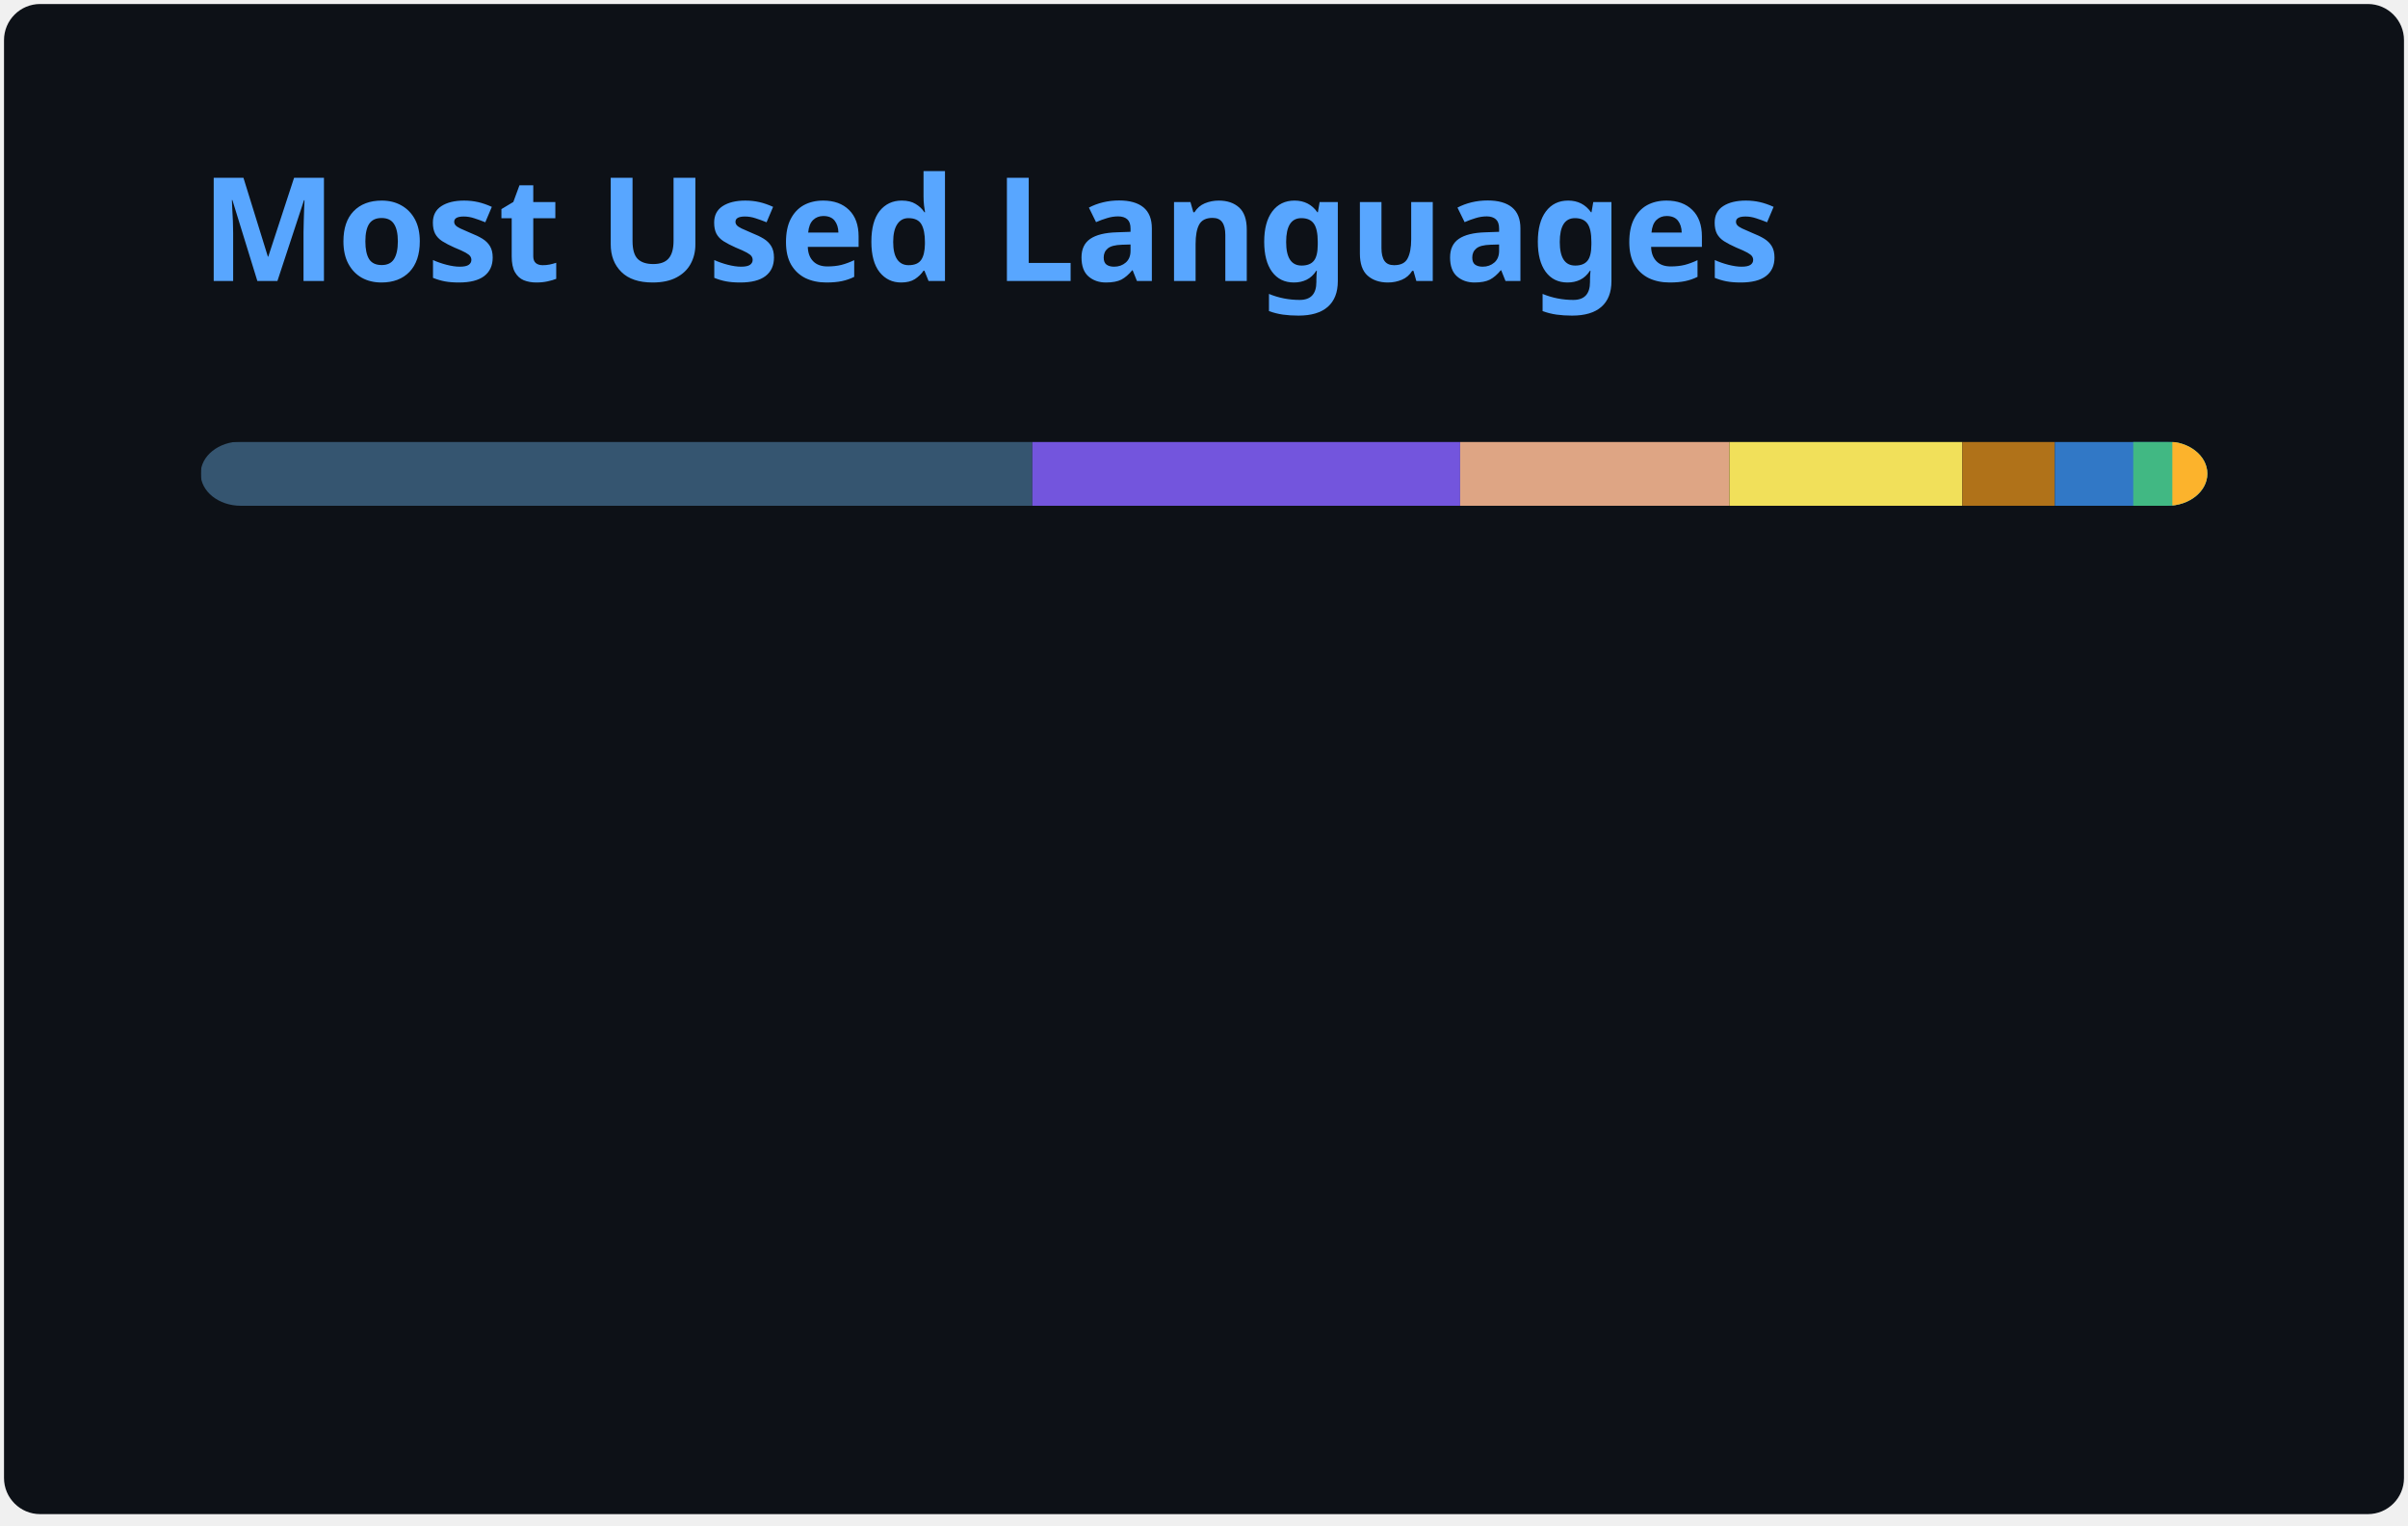
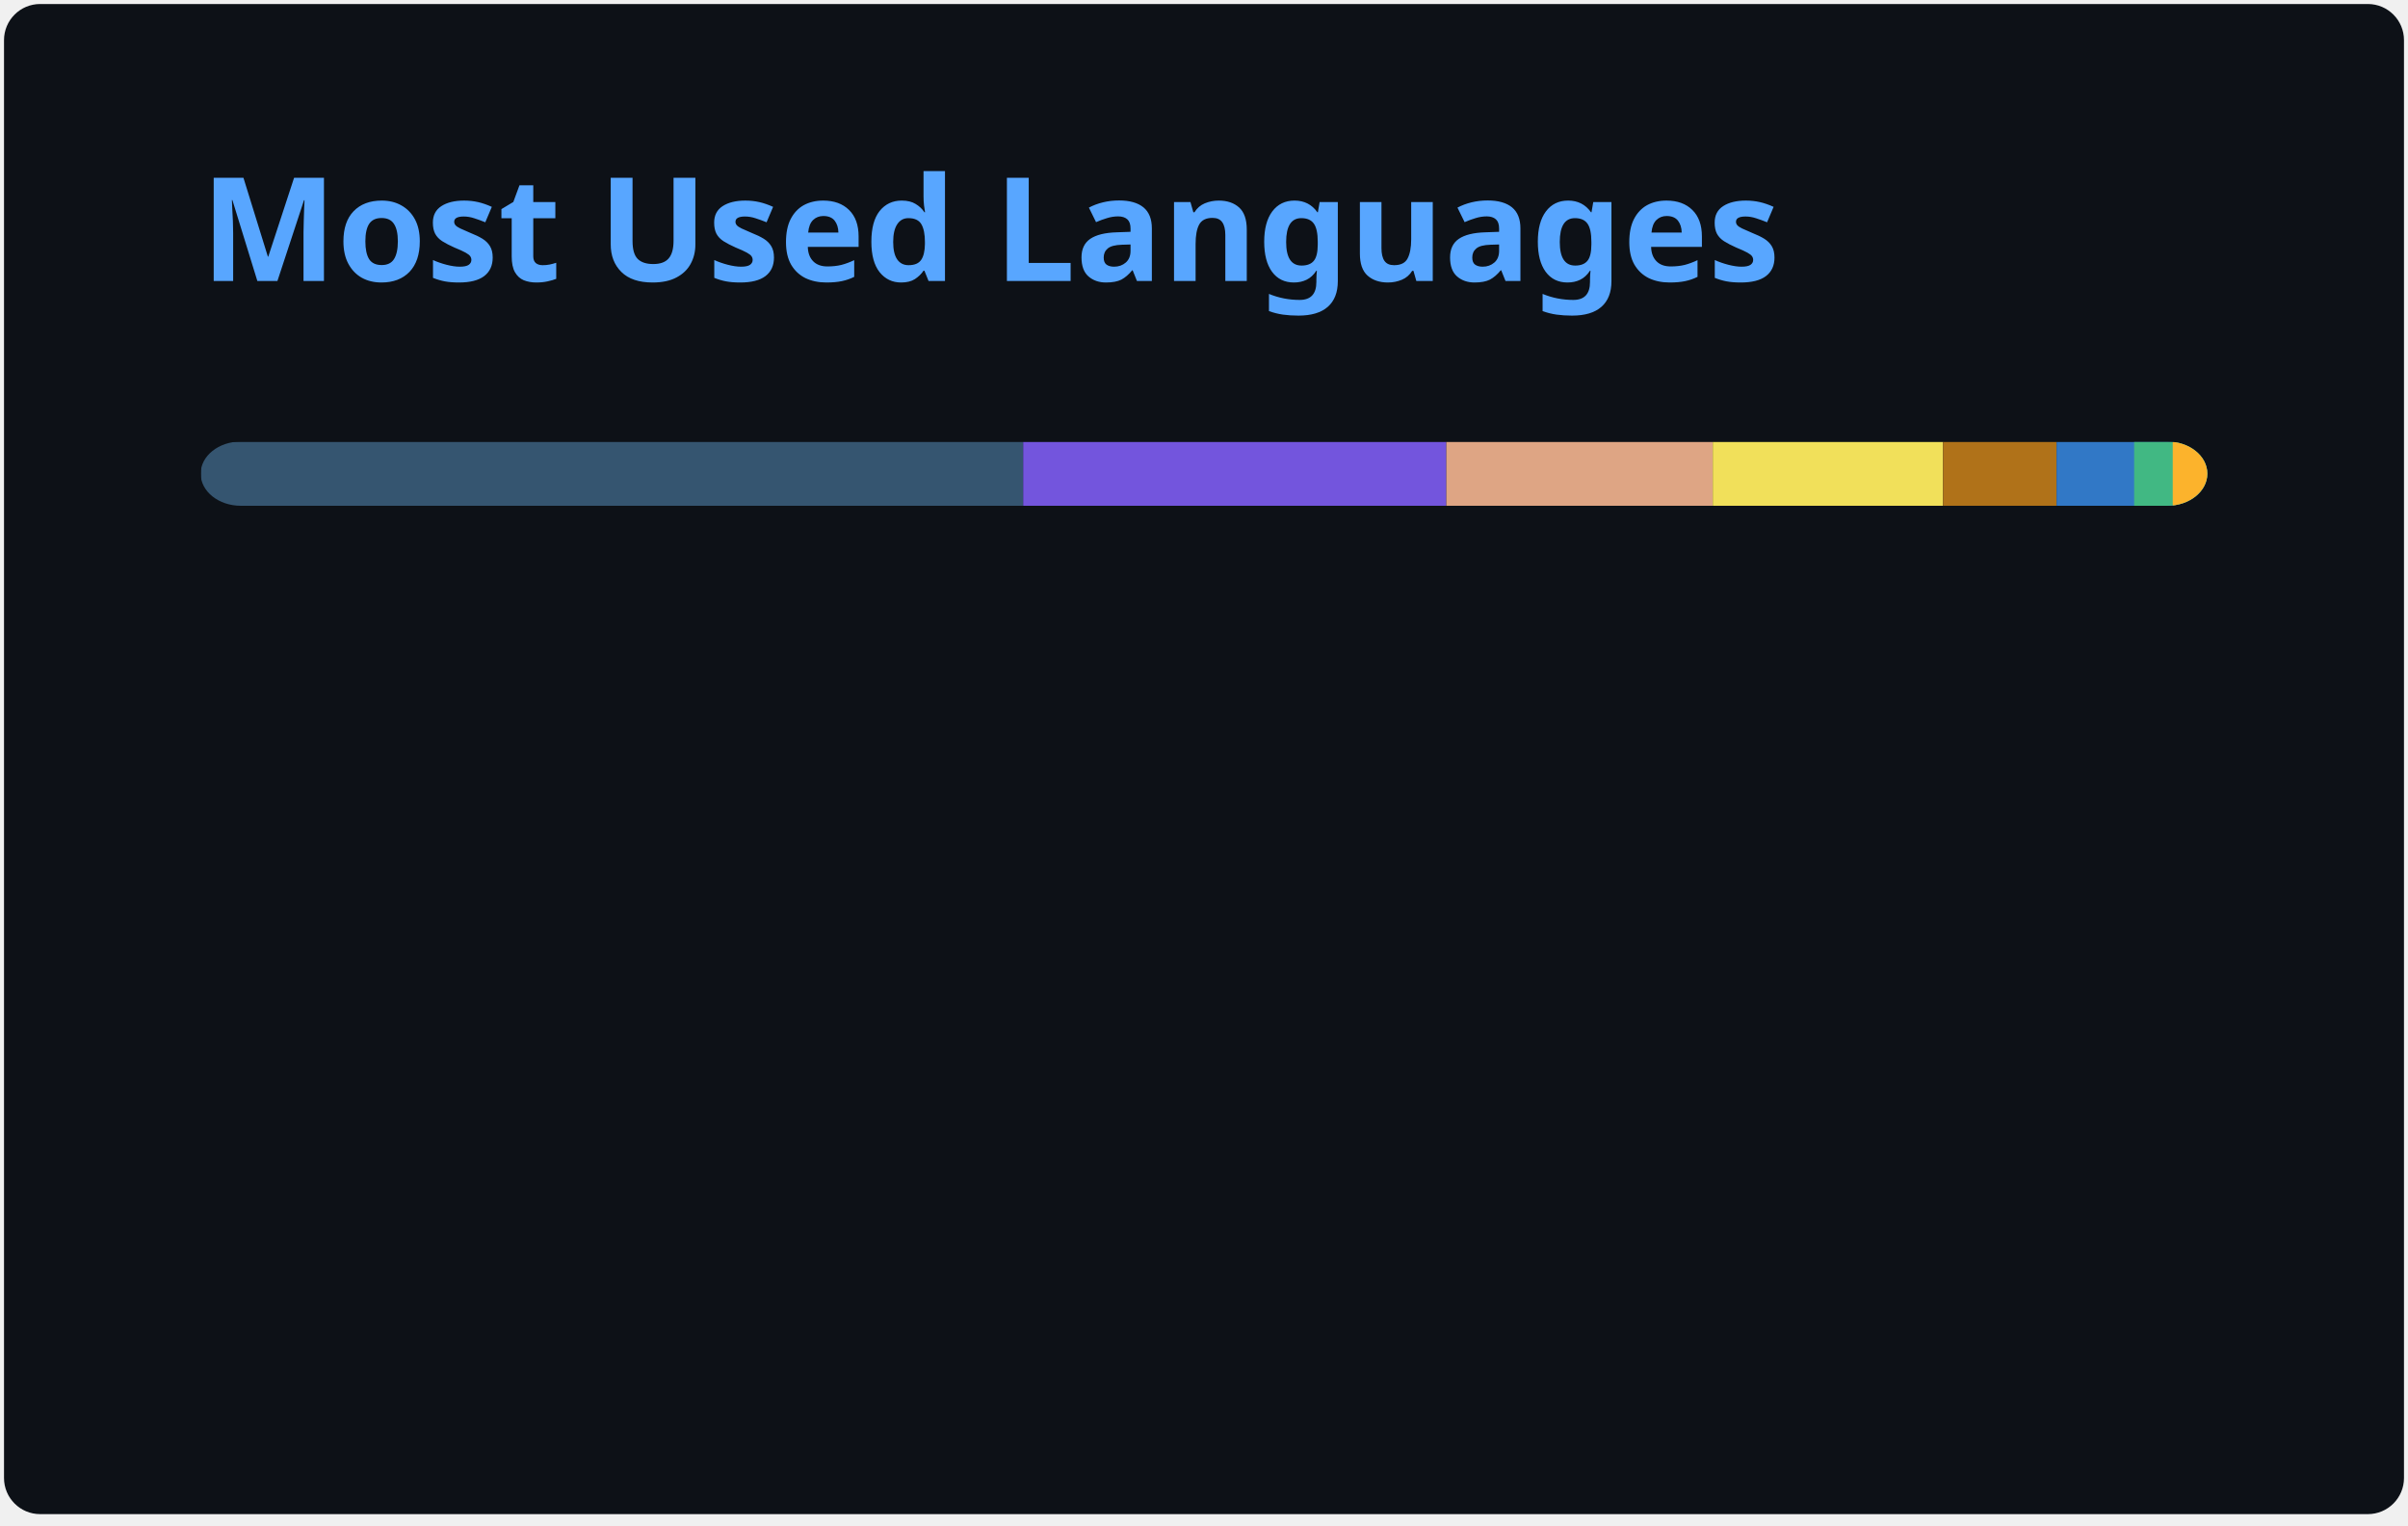
<svg xmlns="http://www.w3.org/2000/svg" width="300" height="190" viewBox="0 0 300 190" fill="none" role="img" aria-labelledby="descId">
  <style>
          .header {
            font: 600 18px 'Segoe UI', Ubuntu, Sans-Serif;
            fill: #58A6FF;
            animation: fadeInAnimation 0.8s ease-in-out forwards;
          }
          @supports(-moz-appearance: auto) {
            /* Selector detects Firefox */
            .header { font-size: 15.5px; }
          }
          
    @keyframes slideInAnimation {
      from {
        width: 0;
      }
      to {
        width: calc(100%-100px);
      }
    }
    @keyframes growWidthAnimation {
      from {
        width: 0;
      }
      to {
        width: 100%;
      }
    }
    .stat {
      font: 600 14px 'Segoe UI', Ubuntu, "Helvetica Neue", Sans-Serif; fill: #C3D1D9;
    }
    @supports(-moz-appearance: auto) {
      /* Selector detects Firefox */
      .stat { font-size:12px; }
    }
    .bold { font-weight: 700 }
    .lang-name {
      font: 400 11px "Segoe UI", Ubuntu, Sans-Serif;
      fill: #C3D1D9;
    }
    .stagger {
      opacity: 0;
      animation: fadeInAnimation 0.3s ease-in-out forwards;
    }
    #rect-mask rect{
      animation: slideInAnimation 1s ease-in-out forwards;
    }
    .lang-progress{
      animation: growWidthAnimation 0.6s ease-in-out forwards;
    }
    

          
      /* Animations */
      @keyframes scaleInAnimation {
        from {
          transform: translate(-5px, 5px) scale(0);
        }
        to {
          transform: translate(-5px, 5px) scale(1);
        }
      }
      @keyframes fadeInAnimation {
        from {
          opacity: 0;
        }
        to {
          opacity: 1;
        }
      }
    
          
        </style>
  <rect data-testid="card-bg" x="0.5" y="0.5" rx="4.5" height="99%" stroke="#e4e2e2" width="299" fill="#0D1117" stroke-opacity="0" />
  <g data-testid="card-title" transform="translate(25, 35)">
    <g transform="translate(0, 0)">
      <text x="0" y="0" class="header" data-testid="header">Most Used Languages</text>
    </g>
  </g>
  <g data-testid="main-card-body" transform="translate(0, 55)">
    <svg data-testid="lang-items" x="25">
      <mask id="rect-mask">
        <rect x="0" y="0" width="250" height="8" fill="white" rx="5" />
      </mask>
-       <rect mask="url(#rect-mask)" data-testid="lang-progress" x="0" y="0" width="103.61" height="8" fill="#355570" />
-       <rect mask="url(#rect-mask)" data-testid="lang-progress" x="103.61" y="0" width="53.3" height="8" fill="#7355dd" />
-       <rect mask="url(#rect-mask)" data-testid="lang-progress" x="156.91" y="0" width="33.55" height="8" fill="#dea584" />
-       <rect mask="url(#rect-mask)" data-testid="lang-progress" x="190.46" y="0" width="29.02" height="8" fill="#f1e05a" />
-       <rect mask="url(#rect-mask)" data-testid="lang-progress" x="219.48" y="0" width="11.52" height="8" fill="#b07219" />
-       <rect mask="url(#rect-mask)" data-testid="lang-progress" x="231" y="0" width="19.77" height="8" fill="#3178c6" />
-       <rect mask="url(#rect-mask)" data-testid="lang-progress" x="240.77" y="0" width="14.87" height="8" fill="#41b883" />
-       <rect mask="url(#rect-mask)" data-testid="lang-progress" x="245.64" y="0" width="14.36" height="8" fill="#fcb32c" />
+       <rect mask="url(#rect-mask)" data-testid="lang-progress" x="0" y="0" width="102.47" height="8" fill="#355570" />
+       <rect mask="url(#rect-mask)" data-testid="lang-progress" x="102.47" y="0" width="52.72" height="8" fill="#7355dd" />
+       <rect mask="url(#rect-mask)" data-testid="lang-progress" x="155.19" y="0" width="33.19" height="8" fill="#dea584" />
+       <rect mask="url(#rect-mask)" data-testid="lang-progress" x="188.38" y="0" width="28.7" height="8" fill="#f1e05a" />
+       <rect mask="url(#rect-mask)" data-testid="lang-progress" x="217.08" y="0" width="14.14" height="8" fill="#b07219" />
+       <rect mask="url(#rect-mask)" data-testid="lang-progress" x="231.22" y="0" width="19.66" height="8" fill="#3178c6" />
+       <rect mask="url(#rect-mask)" data-testid="lang-progress" x="240.88" y="0" width="14.81" height="8" fill="#41b883" />
+       <rect mask="url(#rect-mask)" data-testid="lang-progress" x="245.69" y="0" width="14.32" height="8" fill="#fcb32c" />
      <g transform="translate(0, 25)">
        <g transform="translate(0, 0)">
          <g transform="translate(0, 0)">
            <g class="stagger" style="animation-delay: 450ms">
              <circle cx="5" cy="6" r="5" fill="#355570" />
              <text data-testid="lang-name" x="15" y="10" class="lang-name">
-         GDScript 41.44%
+         GDScript 40.99%
      </text>
            </g>
          </g>
          <g transform="translate(0, 25)">
            <g class="stagger" style="animation-delay: 600ms">
              <circle cx="5" cy="6" r="5" fill="#7355dd" />
              <text data-testid="lang-name" x="15" y="10" class="lang-name">
-         C# 21.32%
+         C# 21.09%
      </text>
            </g>
          </g>
          <g transform="translate(0, 50)">
            <g class="stagger" style="animation-delay: 750ms">
              <circle cx="5" cy="6" r="5" fill="#dea584" />
              <text data-testid="lang-name" x="15" y="10" class="lang-name">
-         Rust 13.42%
+         Rust 13.27%
      </text>
            </g>
          </g>
          <g transform="translate(0, 75)">
            <g class="stagger" style="animation-delay: 900ms">
              <circle cx="5" cy="6" r="5" fill="#f1e05a" />
              <text data-testid="lang-name" x="15" y="10" class="lang-name">
-         JavaScript 11.61%
+         JavaScript 11.48%
      </text>
            </g>
          </g>
        </g>
        <g transform="translate(150, 0)">
          <g transform="translate(0, 0)">
            <g class="stagger" style="animation-delay: 450ms">
              <circle cx="5" cy="6" r="5" fill="#b07219" />
              <text data-testid="lang-name" x="15" y="10" class="lang-name">
-         Java 4.61%
+         Java 5.65%
      </text>
            </g>
          </g>
          <g transform="translate(0, 25)">
            <g class="stagger" style="animation-delay: 600ms">
              <circle cx="5" cy="6" r="5" fill="#3178c6" />
              <text data-testid="lang-name" x="15" y="10" class="lang-name">
-         TypeScript 3.91%
+         TypeScript 3.86%
      </text>
            </g>
          </g>
          <g transform="translate(0, 50)">
            <g class="stagger" style="animation-delay: 750ms">
              <circle cx="5" cy="6" r="5" fill="#41b883" />
              <text data-testid="lang-name" x="15" y="10" class="lang-name">
-         Vue 1.95%
+         Vue 1.93%
      </text>
            </g>
          </g>
          <g transform="translate(0, 75)">
            <g class="stagger" style="animation-delay: 900ms">
              <circle cx="5" cy="6" r="5" fill="#fcb32c" />
              <text data-testid="lang-name" x="15" y="10" class="lang-name">
-         MDX 1.75%
+         MDX 1.73%
      </text>
            </g>
          </g>
        </g>
      </g>
    </svg>
  </g>
</svg>
